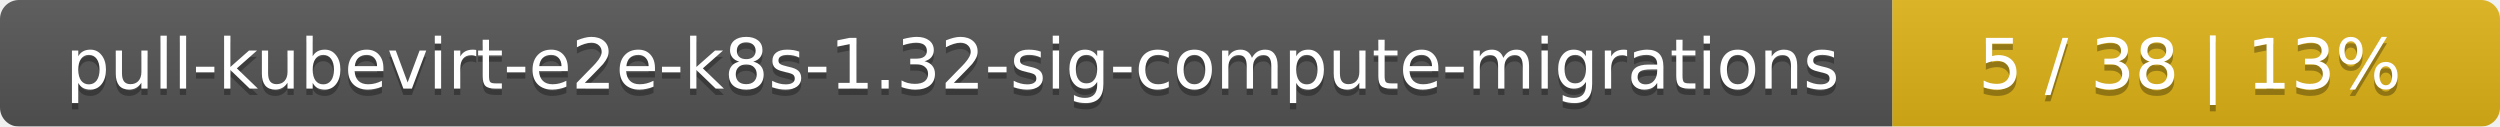
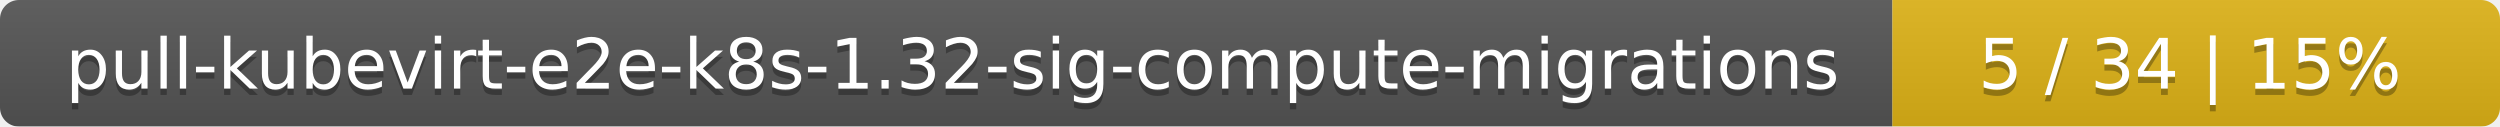
<svg xmlns="http://www.w3.org/2000/svg" width="395" height="20">
  <linearGradient id="smooth" x2="0" y2="100%">
    <stop offset="0" stop-color="#bbb" stop-opacity=".1" />
    <stop offset="1" stop-opacity=".1" />
  </linearGradient>
  <mask id="round">
    <rect width="395" height="20" rx="3" fill="#fff" />
  </mask>
  <g mask="url(#round)">
    <rect width="299" height="20" fill="#555" />
    <rect x="299" width="96" height="20" fill="#dfb317" />
    <rect width="395" height="20" fill="url(#smooth)" />
  </g>
  <g fill="#fff" text-anchor="middle" font-family="DejaVu Sans,Verdana,Geneva,sans-serif" font-size="11">
    <text x="150.5" y="15" fill="#010101" fill-opacity=".3">pull-kubevirt-e2e-k8s-1.32-sig-compute-migrations</text>
    <text x="150.5" y="14">pull-kubevirt-e2e-k8s-1.32-sig-compute-migrations</text>
-     <text x="346" y="15" fill="#010101" fill-opacity=".3">5 / 38    |    13%</text>
-     <text x="346" y="14">5 / 38    |    13%</text>
+     <text x="346" y="15" fill="#010101" fill-opacity=".3">5 / 34    |    15%</text>
+     <text x="346" y="14">5 / 34    |    15%</text>
  </g>
</svg>
